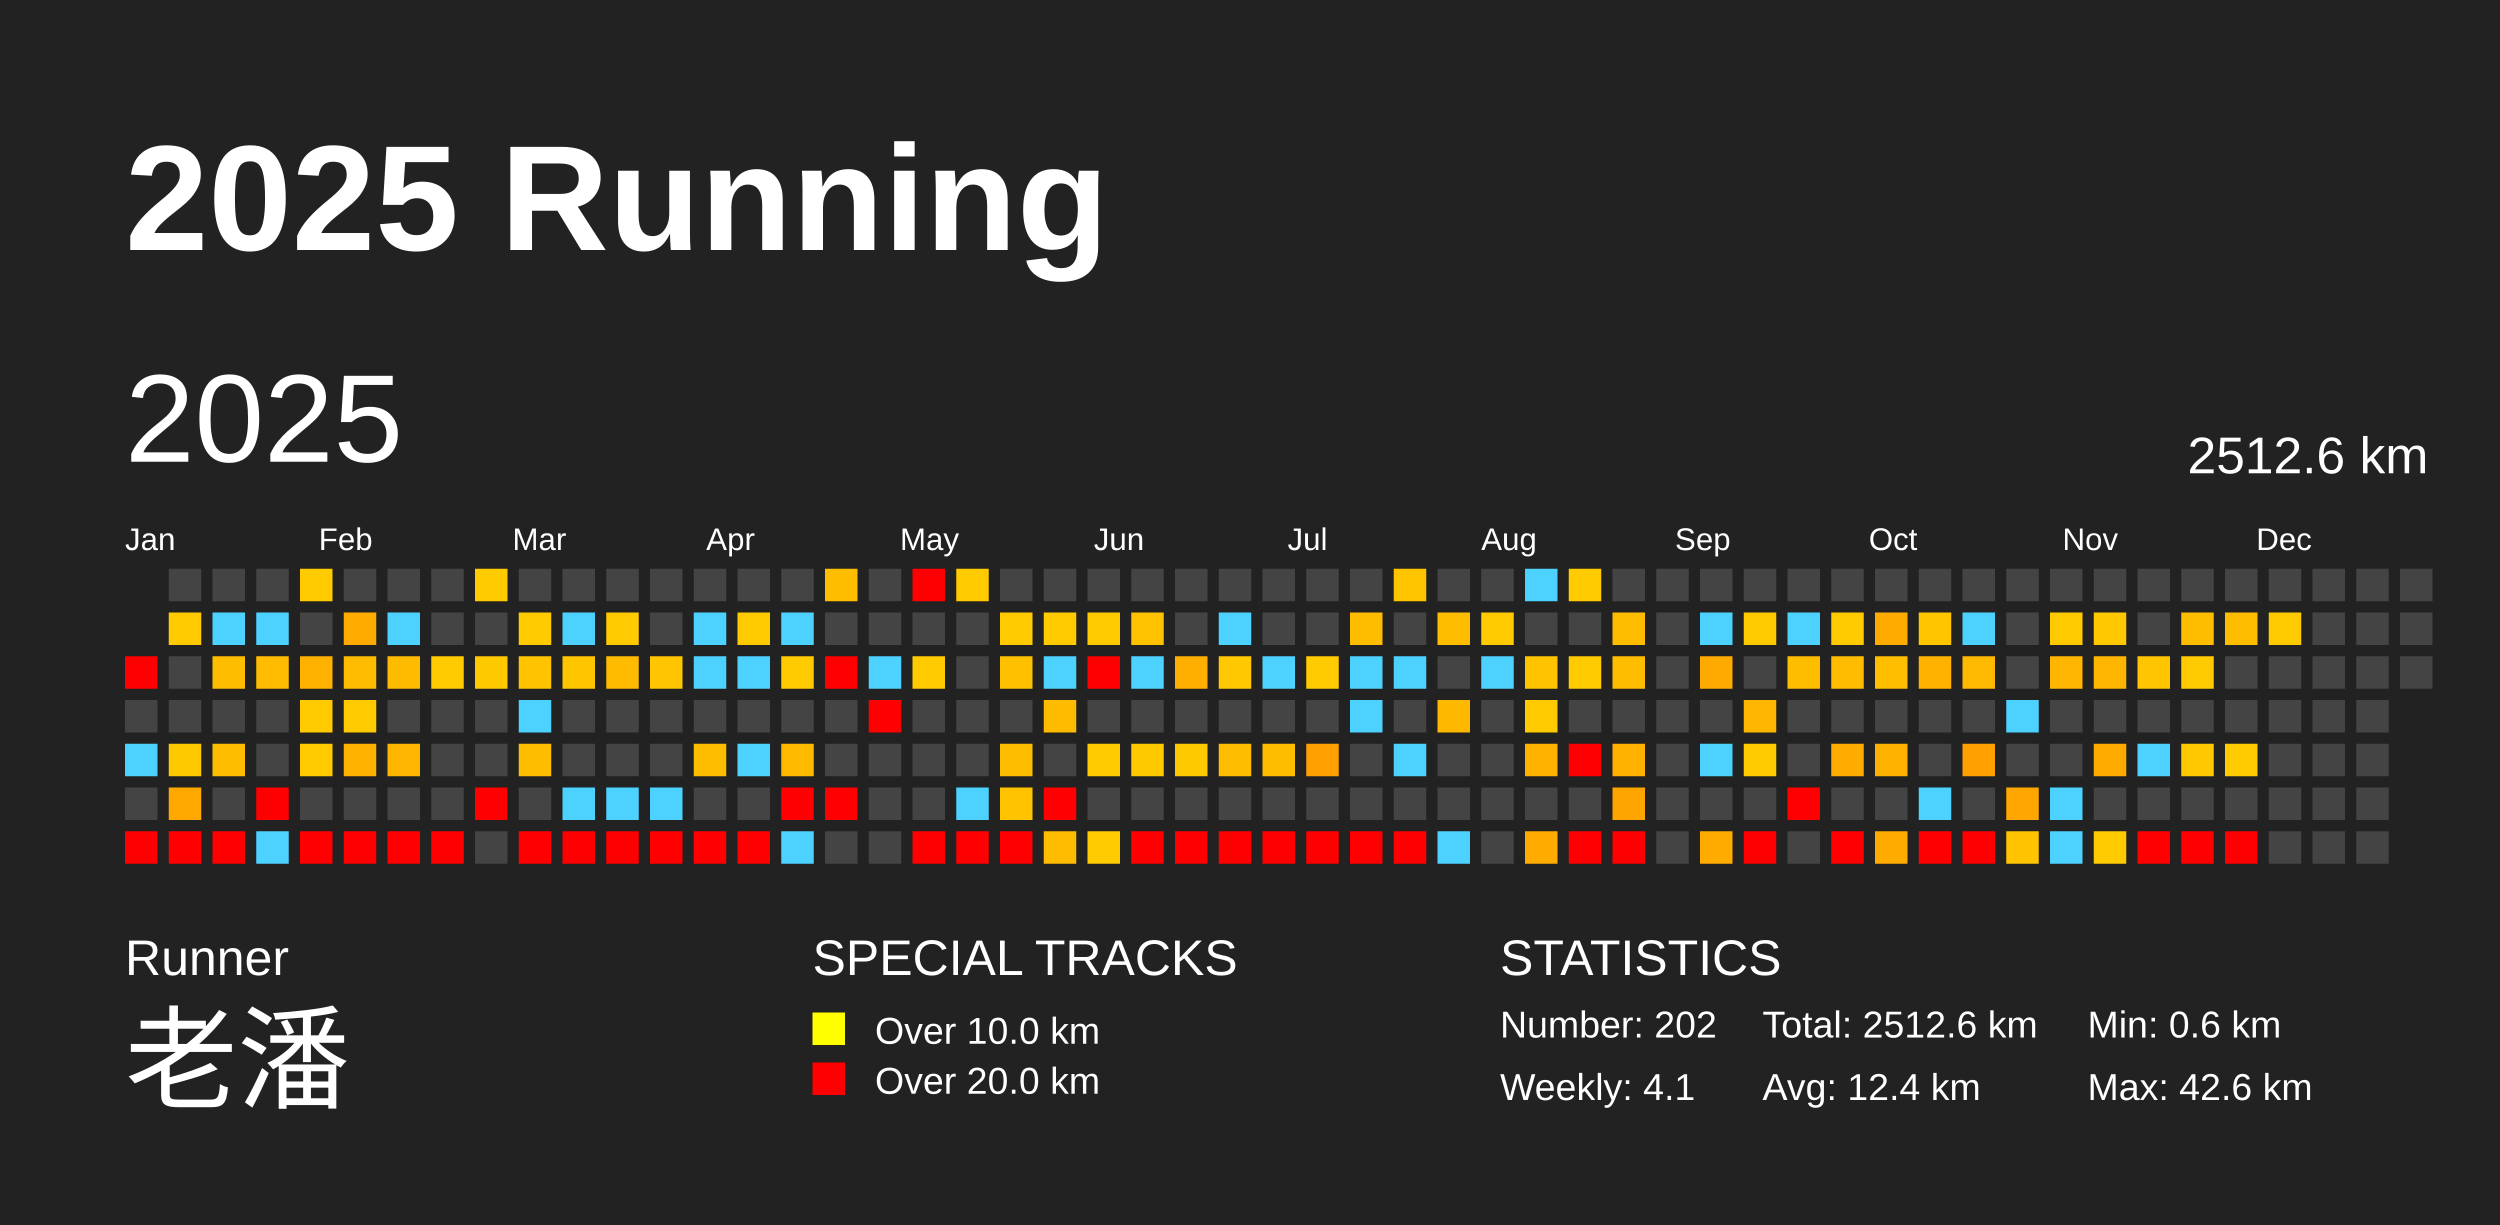
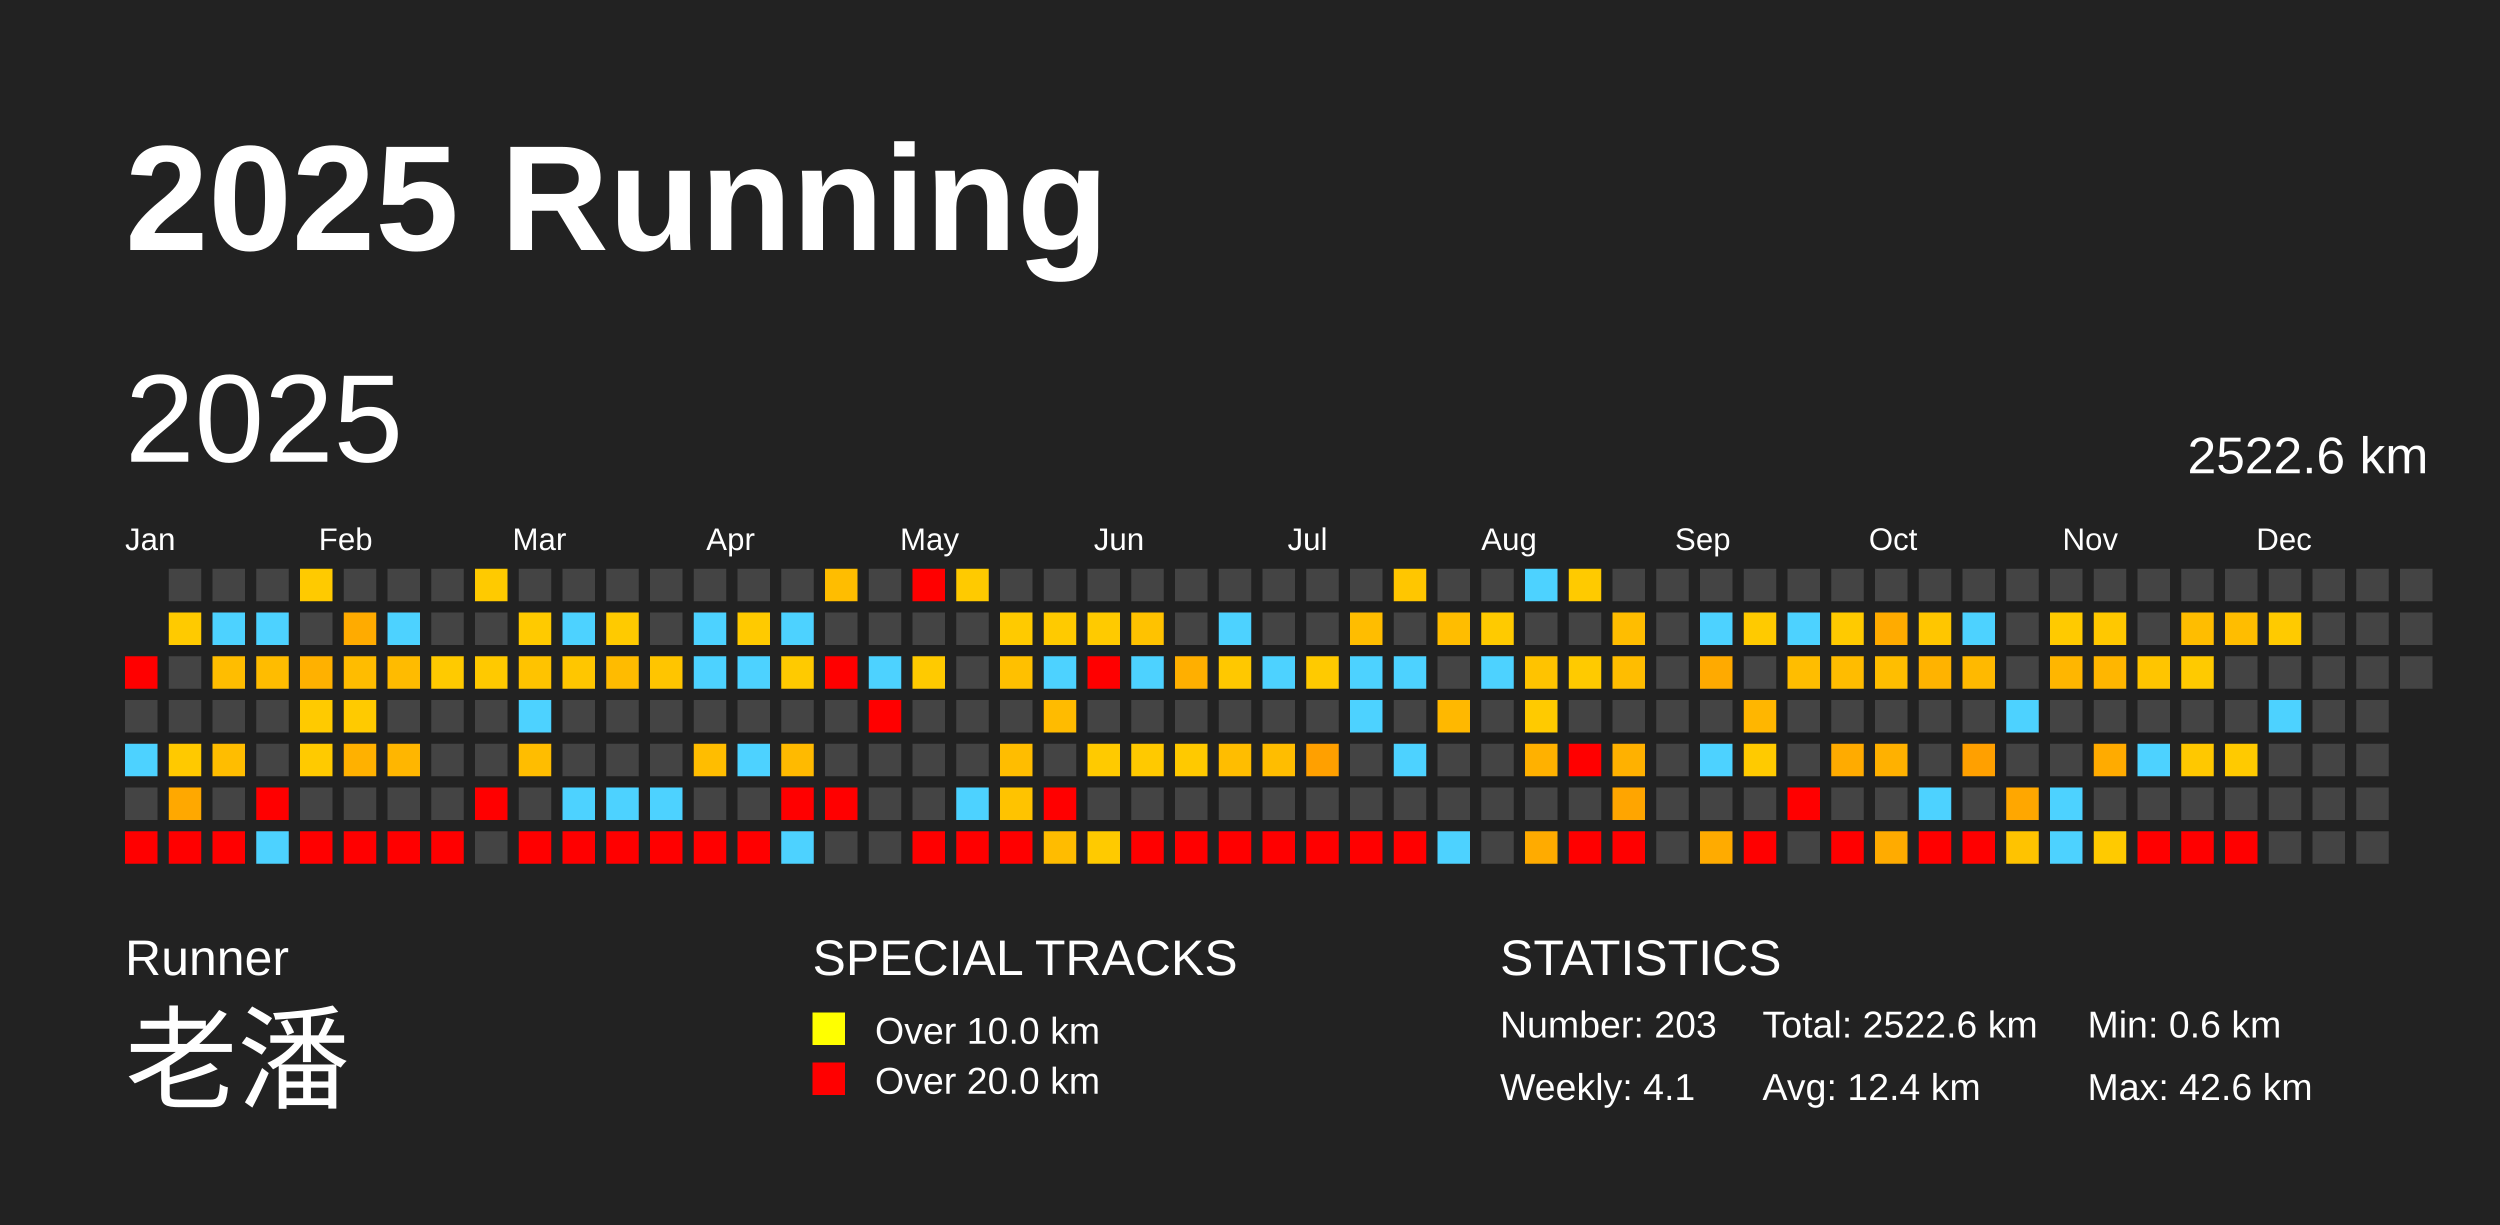
<svg xmlns="http://www.w3.org/2000/svg" baseProfile="full" height="98mm" version="1.1" viewBox="0,0,200,98" width="200mm">
  <defs />
  <rect fill="#222222" height="98" width="200" x="0" y="0" />
  <text fill="#FFFFFF" style="font-size:12px; font-family:Arial; font-weight:bold;" x="10" y="20">2025 Running</text>
  <text fill="#FFFFFF" style="font-size:4px; font-family:Arial" x="10" y="78">Runner</text>
  <text fill="#FFFFFF" style="font-size:9px; font-family:Arial" x="10" y="88">老潘</text>
  <text fill="#FFFFFF" style="font-size:4px; font-family:Arial" x="65" y="78">SPECIAL TRACKS</text>
  <rect fill="yellow" height="2.6" width="2.6" x="65" y="81" />
  <text fill="#FFFFFF" style="font-size:3px; font-family:Arial" x="70" y="83.5">Over 10.0 km</text>
  <rect fill="red" height="2.6" width="2.6" x="65" y="85" />
  <text fill="#FFFFFF" style="font-size:3px; font-family:Arial" x="70" y="87.5">Over 20.0 km</text>
  <text fill="#FFFFFF" style="font-size:4px; font-family:Arial" x="120" y="78">STATISTICS</text>
-   <text fill="#FFFFFF" style="font-size:3px; font-family:Arial" x="120" y="83">Number: 202</text>
+   <text fill="#FFFFFF" style="font-size:3px; font-family:Arial" x="120" y="83">Number: 203</text>
  <text fill="#FFFFFF" style="font-size:3px; font-family:Arial" x="120" y="88">Weekly: 4.1</text>
-   <text fill="#FFFFFF" style="font-size:3px; font-family:Arial" x="141" y="83">Total: 2512.6 km</text>
+   <text fill="#FFFFFF" style="font-size:3px; font-family:Arial" x="141" y="83">Total: 2522.6 km</text>
  <text fill="#FFFFFF" style="font-size:3px; font-family:Arial" x="141" y="88">Avg: 12.4 km</text>
  <text fill="#FFFFFF" style="font-size:3px; font-family:Arial" x="167" y="83">Min: 0.6 km</text>
  <text fill="#FFFFFF" style="font-size:3px; font-family:Arial" x="167" y="88">Max: 42.6 km</text>
  <text dominant-baseline="hanging" fill="#FFFFFF" style="font-size:10.0px; font-family:Arial;" x="10" y="30">2025</text>
-   <text dominant-baseline="hanging" fill="#FFFFFF" style="font-size:4.125px; font-family:Arial;" x="175" y="35">2512.6 km</text>
+   <text dominant-baseline="hanging" fill="#FFFFFF" style="font-size:4.125px; font-family:Arial;" x="175" y="35">2522.6 km</text>
  <text fill="#FFFFFF" style="font-size:2.5px; font-family:Arial" x="10.0" y="44">Jan</text>
  <text fill="#FFFFFF" style="font-size:2.5px; font-family:Arial" x="25.5" y="44">Feb</text>
  <text fill="#FFFFFF" style="font-size:2.5px; font-family:Arial" x="41.0" y="44">Mar</text>
  <text fill="#FFFFFF" style="font-size:2.5px; font-family:Arial" x="56.5" y="44">Apr</text>
  <text fill="#FFFFFF" style="font-size:2.5px; font-family:Arial" x="72.0" y="44">May</text>
  <text fill="#FFFFFF" style="font-size:2.5px; font-family:Arial" x="87.5" y="44">Jun</text>
  <text fill="#FFFFFF" style="font-size:2.5px; font-family:Arial" x="103.0" y="44">Jul</text>
  <text fill="#FFFFFF" style="font-size:2.5px; font-family:Arial" x="118.5" y="44">Aug</text>
  <text fill="#FFFFFF" style="font-size:2.5px; font-family:Arial" x="134.0" y="44">Sep</text>
  <text fill="#FFFFFF" style="font-size:2.5px; font-family:Arial" x="149.5" y="44">Oct</text>
  <text fill="#FFFFFF" style="font-size:2.5px; font-family:Arial" x="165.0" y="44">Nov</text>
  <text fill="#FFFFFF" style="font-size:2.5px; font-family:Arial" x="180.5" y="44">Dec</text>
  <rect fill="red" height="2.6" width="2.6" x="10.0" y="52.5" />
  <rect fill="#444444" height="2.6" width="2.6" x="10.0" y="56.0" />
  <rect fill="#4dd2ff" height="2.6" width="2.6" x="10.0" y="59.5" />
  <rect fill="#444444" height="2.6" width="2.6" x="10.0" y="63.0" />
  <rect fill="red" height="2.6" width="2.6" x="10.0" y="66.5" />
  <rect fill="#444444" height="2.6" width="2.6" x="13.5" y="45.5" />
  <rect fill="#ffca00" height="2.6" width="2.6" x="13.5" y="49.0" />
  <rect fill="#444444" height="2.6" width="2.6" x="13.5" y="52.5" />
  <rect fill="#444444" height="2.6" width="2.6" x="13.5" y="56.0" />
  <rect fill="#ffc900" height="2.6" width="2.6" x="13.5" y="59.5" />
  <rect fill="#ffa800" height="2.6" width="2.6" x="13.5" y="63.0" />
  <rect fill="red" height="2.6" width="2.6" x="13.5" y="66.5" />
  <rect fill="#444444" height="2.6" width="2.6" x="17.0" y="45.5" />
  <rect fill="#4dd2ff" height="2.6" width="2.6" x="17.0" y="49.0" />
  <rect fill="#ffbd00" height="2.6" width="2.6" x="17.0" y="52.5" />
  <rect fill="#444444" height="2.6" width="2.6" x="17.0" y="56.0" />
  <rect fill="#ffbd00" height="2.6" width="2.6" x="17.0" y="59.5" />
  <rect fill="#444444" height="2.6" width="2.6" x="17.0" y="63.0" />
  <rect fill="red" height="2.6" width="2.6" x="17.0" y="66.5" />
  <rect fill="#444444" height="2.6" width="2.6" x="20.5" y="45.5" />
  <rect fill="#4dd2ff" height="2.6" width="2.6" x="20.5" y="49.0" />
  <rect fill="#ffbc00" height="2.6" width="2.6" x="20.5" y="52.5" />
  <rect fill="#444444" height="2.6" width="2.6" x="20.5" y="56.0" />
  <rect fill="#444444" height="2.6" width="2.6" x="20.5" y="59.5" />
  <rect fill="red" height="2.6" width="2.6" x="20.5" y="63.0" />
  <rect fill="#4dd2ff" height="2.6" width="2.6" x="20.5" y="66.5" />
  <rect fill="#ffca00" height="2.6" width="2.6" x="24.0" y="45.5" />
  <rect fill="#444444" height="2.6" width="2.6" x="24.0" y="49.0" />
  <rect fill="#ffb100" height="2.6" width="2.6" x="24.0" y="52.5" />
  <rect fill="#ffca00" height="2.6" width="2.6" x="24.0" y="56.0" />
  <rect fill="#ffca00" height="2.6" width="2.6" x="24.0" y="59.5" />
  <rect fill="#444444" height="2.6" width="2.6" x="24.0" y="63.0" />
  <rect fill="red" height="2.6" width="2.6" x="24.0" y="66.5" />
  <rect fill="#444444" height="2.6" width="2.6" x="27.5" y="45.5" />
  <rect fill="#ffab00" height="2.6" width="2.6" x="27.5" y="49.0" />
  <rect fill="#ffbc00" height="2.6" width="2.6" x="27.5" y="52.5" />
  <rect fill="#ffca00" height="2.6" width="2.6" x="27.5" y="56.0" />
  <rect fill="#ffb100" height="2.6" width="2.6" x="27.5" y="59.5" />
  <rect fill="#444444" height="2.6" width="2.6" x="27.5" y="63.0" />
  <rect fill="red" height="2.6" width="2.6" x="27.5" y="66.5" />
  <rect fill="#444444" height="2.6" width="2.6" x="31.0" y="45.5" />
  <rect fill="#4dd2ff" height="2.6" width="2.6" x="31.0" y="49.0" />
  <rect fill="#ffbb00" height="2.6" width="2.6" x="31.0" y="52.5" />
  <rect fill="#444444" height="2.6" width="2.6" x="31.0" y="56.0" />
  <rect fill="#ffb600" height="2.6" width="2.6" x="31.0" y="59.5" />
  <rect fill="#444444" height="2.6" width="2.6" x="31.0" y="63.0" />
  <rect fill="red" height="2.6" width="2.6" x="31.0" y="66.5" />
  <rect fill="#444444" height="2.6" width="2.6" x="34.5" y="45.5" />
  <rect fill="#444444" height="2.6" width="2.6" x="34.5" y="49.0" />
  <rect fill="#ffca00" height="2.6" width="2.6" x="34.5" y="52.5" />
  <rect fill="#444444" height="2.6" width="2.6" x="34.5" y="56.0" />
  <rect fill="#444444" height="2.6" width="2.6" x="34.5" y="59.5" />
  <rect fill="#444444" height="2.6" width="2.6" x="34.5" y="63.0" />
  <rect fill="red" height="2.6" width="2.6" x="34.5" y="66.5" />
  <rect fill="#ffca00" height="2.6" width="2.6" x="38.0" y="45.5" />
  <rect fill="#444444" height="2.6" width="2.6" x="38.0" y="49.0" />
  <rect fill="#ffc900" height="2.6" width="2.6" x="38.0" y="52.5" />
  <rect fill="#444444" height="2.6" width="2.6" x="38.0" y="56.0" />
  <rect fill="#444444" height="2.6" width="2.6" x="38.0" y="59.5" />
  <rect fill="red" height="2.6" width="2.6" x="38.0" y="63.0" />
  <rect fill="#444444" height="2.6" width="2.6" x="38.0" y="66.5" />
  <rect fill="#444444" height="2.6" width="2.6" x="41.5" y="45.5" />
  <rect fill="#ffca00" height="2.6" width="2.6" x="41.5" y="49.0" />
  <rect fill="#ffc300" height="2.6" width="2.6" x="41.5" y="52.5" />
  <rect fill="#4dd2ff" height="2.6" width="2.6" x="41.5" y="56.0" />
  <rect fill="#ffbd00" height="2.6" width="2.6" x="41.5" y="59.5" />
  <rect fill="#444444" height="2.6" width="2.6" x="41.5" y="63.0" />
  <rect fill="red" height="2.6" width="2.6" x="41.5" y="66.5" />
  <rect fill="#444444" height="2.6" width="2.6" x="45.0" y="45.5" />
  <rect fill="#4dd2ff" height="2.6" width="2.6" x="45.0" y="49.0" />
  <rect fill="#ffc600" height="2.6" width="2.6" x="45.0" y="52.5" />
  <rect fill="#444444" height="2.6" width="2.6" x="45.0" y="56.0" />
  <rect fill="#444444" height="2.6" width="2.6" x="45.0" y="59.5" />
  <rect fill="#4dd2ff" height="2.6" width="2.6" x="45.0" y="63.0" />
  <rect fill="red" height="2.6" width="2.6" x="45.0" y="66.5" />
  <rect fill="#444444" height="2.6" width="2.6" x="48.5" y="45.5" />
  <rect fill="#ffca00" height="2.6" width="2.6" x="48.5" y="49.0" />
  <rect fill="#ffbb00" height="2.6" width="2.6" x="48.5" y="52.5" />
  <rect fill="#444444" height="2.6" width="2.6" x="48.5" y="56.0" />
  <rect fill="#444444" height="2.6" width="2.6" x="48.5" y="59.5" />
  <rect fill="#4dd2ff" height="2.6" width="2.6" x="48.5" y="63.0" />
  <rect fill="red" height="2.6" width="2.6" x="48.5" y="66.5" />
  <rect fill="#444444" height="2.6" width="2.6" x="52.0" y="45.5" />
  <rect fill="#444444" height="2.6" width="2.6" x="52.0" y="49.0" />
  <rect fill="#ffc500" height="2.6" width="2.6" x="52.0" y="52.5" />
  <rect fill="#444444" height="2.6" width="2.6" x="52.0" y="56.0" />
  <rect fill="#444444" height="2.6" width="2.6" x="52.0" y="59.5" />
  <rect fill="#4dd2ff" height="2.6" width="2.6" x="52.0" y="63.0" />
  <rect fill="red" height="2.6" width="2.6" x="52.0" y="66.5" />
  <rect fill="#444444" height="2.6" width="2.6" x="55.5" y="45.5" />
  <rect fill="#4dd2ff" height="2.6" width="2.6" x="55.5" y="49.0" />
  <rect fill="#4dd2ff" height="2.6" width="2.6" x="55.5" y="52.5" />
  <rect fill="#444444" height="2.6" width="2.6" x="55.5" y="56.0" />
  <rect fill="#ffbd00" height="2.6" width="2.6" x="55.5" y="59.5" />
  <rect fill="#444444" height="2.6" width="2.6" x="55.5" y="63.0" />
  <rect fill="red" height="2.6" width="2.6" x="55.5" y="66.5" />
  <rect fill="#444444" height="2.6" width="2.6" x="59.0" y="45.5" />
  <rect fill="#ffca00" height="2.6" width="2.6" x="59.0" y="49.0" />
  <rect fill="#4dd2ff" height="2.6" width="2.6" x="59.0" y="52.5" />
  <rect fill="#444444" height="2.6" width="2.6" x="59.0" y="56.0" />
  <rect fill="#4dd2ff" height="2.6" width="2.6" x="59.0" y="59.5" />
  <rect fill="#444444" height="2.6" width="2.6" x="59.0" y="63.0" />
  <rect fill="red" height="2.6" width="2.6" x="59.0" y="66.5" />
  <rect fill="#444444" height="2.6" width="2.6" x="62.5" y="45.5" />
  <rect fill="#4dd2ff" height="2.6" width="2.6" x="62.5" y="49.0" />
  <rect fill="#ffca00" height="2.6" width="2.6" x="62.5" y="52.5" />
  <rect fill="#444444" height="2.6" width="2.6" x="62.5" y="56.0" />
  <rect fill="#ffba00" height="2.6" width="2.6" x="62.5" y="59.5" />
  <rect fill="red" height="2.6" width="2.6" x="62.5" y="63.0" />
  <rect fill="#4dd2ff" height="2.6" width="2.6" x="62.5" y="66.5" />
  <rect fill="#ffbd00" height="2.6" width="2.6" x="66.0" y="45.5" />
  <rect fill="#444444" height="2.6" width="2.6" x="66.0" y="49.0" />
  <rect fill="red" height="2.6" width="2.6" x="66.0" y="52.5" />
  <rect fill="#444444" height="2.6" width="2.6" x="66.0" y="56.0" />
  <rect fill="#444444" height="2.6" width="2.6" x="66.0" y="59.5" />
  <rect fill="red" height="2.6" width="2.6" x="66.0" y="63.0" />
  <rect fill="#444444" height="2.6" width="2.6" x="66.0" y="66.5" />
  <rect fill="#444444" height="2.6" width="2.6" x="69.5" y="45.5" />
  <rect fill="#444444" height="2.6" width="2.6" x="69.5" y="49.0" />
  <rect fill="#4dd2ff" height="2.6" width="2.6" x="69.5" y="52.5" />
  <rect fill="red" height="2.6" width="2.6" x="69.5" y="56.0" />
  <rect fill="#444444" height="2.6" width="2.6" x="69.5" y="59.5" />
  <rect fill="#444444" height="2.6" width="2.6" x="69.5" y="63.0" />
  <rect fill="#444444" height="2.6" width="2.6" x="69.5" y="66.5" />
  <rect fill="red" height="2.6" width="2.6" x="73.0" y="45.5" />
  <rect fill="#444444" height="2.6" width="2.6" x="73.0" y="49.0" />
  <rect fill="#ffca00" height="2.6" width="2.6" x="73.0" y="52.5" />
  <rect fill="#444444" height="2.6" width="2.6" x="73.0" y="56.0" />
  <rect fill="#444444" height="2.6" width="2.6" x="73.0" y="59.5" />
  <rect fill="#444444" height="2.6" width="2.6" x="73.0" y="63.0" />
  <rect fill="red" height="2.6" width="2.6" x="73.0" y="66.5" />
  <rect fill="#ffca00" height="2.6" width="2.6" x="76.5" y="45.5" />
  <rect fill="#444444" height="2.6" width="2.6" x="76.5" y="49.0" />
  <rect fill="#444444" height="2.6" width="2.6" x="76.5" y="52.5" />
  <rect fill="#444444" height="2.6" width="2.6" x="76.5" y="56.0" />
  <rect fill="#444444" height="2.6" width="2.6" x="76.5" y="59.5" />
  <rect fill="#4dd2ff" height="2.6" width="2.6" x="76.5" y="63.0" />
  <rect fill="red" height="2.6" width="2.6" x="76.5" y="66.5" />
  <rect fill="#444444" height="2.6" width="2.6" x="80.0" y="45.5" />
  <rect fill="#ffca00" height="2.6" width="2.6" x="80.0" y="49.0" />
  <rect fill="#ffc000" height="2.6" width="2.6" x="80.0" y="52.5" />
  <rect fill="#444444" height="2.6" width="2.6" x="80.0" y="56.0" />
  <rect fill="#ffbd00" height="2.6" width="2.6" x="80.0" y="59.5" />
  <rect fill="#ffc300" height="2.6" width="2.6" x="80.0" y="63.0" />
  <rect fill="red" height="2.6" width="2.6" x="80.0" y="66.5" />
  <rect fill="#444444" height="2.6" width="2.6" x="83.5" y="45.5" />
  <rect fill="#ffca00" height="2.6" width="2.6" x="83.5" y="49.0" />
  <rect fill="#4dd2ff" height="2.6" width="2.6" x="83.5" y="52.5" />
  <rect fill="#ffbb00" height="2.6" width="2.6" x="83.5" y="56.0" />
  <rect fill="#444444" height="2.6" width="2.6" x="83.5" y="59.5" />
  <rect fill="red" height="2.6" width="2.6" x="83.5" y="63.0" />
  <rect fill="#ffbc00" height="2.6" width="2.6" x="83.5" y="66.5" />
  <rect fill="#444444" height="2.6" width="2.6" x="87.0" y="45.5" />
  <rect fill="#ffca00" height="2.6" width="2.6" x="87.0" y="49.0" />
  <rect fill="red" height="2.6" width="2.6" x="87.0" y="52.5" />
  <rect fill="#444444" height="2.6" width="2.6" x="87.0" y="56.0" />
  <rect fill="#ffca00" height="2.6" width="2.6" x="87.0" y="59.5" />
  <rect fill="#444444" height="2.6" width="2.6" x="87.0" y="63.0" />
  <rect fill="#ffca00" height="2.6" width="2.6" x="87.0" y="66.5" />
  <rect fill="#444444" height="2.6" width="2.6" x="90.5" y="45.5" />
  <rect fill="#ffc200" height="2.6" width="2.6" x="90.5" y="49.0" />
  <rect fill="#4dd2ff" height="2.6" width="2.6" x="90.5" y="52.5" />
  <rect fill="#444444" height="2.6" width="2.6" x="90.5" y="56.0" />
  <rect fill="#ffc900" height="2.6" width="2.6" x="90.5" y="59.5" />
  <rect fill="#444444" height="2.6" width="2.6" x="90.5" y="63.0" />
  <rect fill="red" height="2.6" width="2.6" x="90.5" y="66.5" />
  <rect fill="#444444" height="2.6" width="2.6" x="94.0" y="45.5" />
  <rect fill="#444444" height="2.6" width="2.6" x="94.0" y="49.0" />
  <rect fill="#ffaf00" height="2.6" width="2.6" x="94.0" y="52.5" />
  <rect fill="#444444" height="2.6" width="2.6" x="94.0" y="56.0" />
  <rect fill="#ffc900" height="2.6" width="2.6" x="94.0" y="59.5" />
  <rect fill="#444444" height="2.6" width="2.6" x="94.0" y="63.0" />
  <rect fill="red" height="2.6" width="2.6" x="94.0" y="66.5" />
  <rect fill="#444444" height="2.6" width="2.6" x="97.5" y="45.5" />
  <rect fill="#4dd2ff" height="2.6" width="2.6" x="97.5" y="49.0" />
  <rect fill="#ffc800" height="2.6" width="2.6" x="97.5" y="52.5" />
  <rect fill="#444444" height="2.6" width="2.6" x="97.5" y="56.0" />
  <rect fill="#ffbd00" height="2.6" width="2.6" x="97.5" y="59.5" />
  <rect fill="#444444" height="2.6" width="2.6" x="97.5" y="63.0" />
  <rect fill="red" height="2.6" width="2.6" x="97.5" y="66.5" />
  <rect fill="#444444" height="2.6" width="2.6" x="101.0" y="45.5" />
  <rect fill="#444444" height="2.6" width="2.6" x="101.0" y="49.0" />
  <rect fill="#4dd2ff" height="2.6" width="2.6" x="101.0" y="52.5" />
  <rect fill="#444444" height="2.6" width="2.6" x="101.0" y="56.0" />
  <rect fill="#ffbd00" height="2.6" width="2.6" x="101.0" y="59.5" />
  <rect fill="#444444" height="2.6" width="2.6" x="101.0" y="63.0" />
  <rect fill="red" height="2.6" width="2.6" x="101.0" y="66.5" />
  <rect fill="#444444" height="2.6" width="2.6" x="104.5" y="45.5" />
  <rect fill="#444444" height="2.6" width="2.6" x="104.5" y="49.0" />
  <rect fill="#ffca00" height="2.6" width="2.6" x="104.5" y="52.5" />
  <rect fill="#444444" height="2.6" width="2.6" x="104.5" y="56.0" />
  <rect fill="#ffa000" height="2.6" width="2.6" x="104.5" y="59.5" />
  <rect fill="#444444" height="2.6" width="2.6" x="104.5" y="63.0" />
  <rect fill="red" height="2.6" width="2.6" x="104.5" y="66.5" />
  <rect fill="#444444" height="2.6" width="2.6" x="108.0" y="45.5" />
  <rect fill="#ffbd00" height="2.6" width="2.6" x="108.0" y="49.0" />
  <rect fill="#4dd2ff" height="2.6" width="2.6" x="108.0" y="52.5" />
  <rect fill="#4dd2ff" height="2.6" width="2.6" x="108.0" y="56.0" />
  <rect fill="#444444" height="2.6" width="2.6" x="108.0" y="59.5" />
  <rect fill="#444444" height="2.6" width="2.6" x="108.0" y="63.0" />
  <rect fill="red" height="2.6" width="2.6" x="108.0" y="66.5" />
  <rect fill="#ffc600" height="2.6" width="2.6" x="111.5" y="45.5" />
  <rect fill="#444444" height="2.6" width="2.6" x="111.5" y="49.0" />
  <rect fill="#4dd2ff" height="2.6" width="2.6" x="111.5" y="52.5" />
  <rect fill="#444444" height="2.6" width="2.6" x="111.5" y="56.0" />
  <rect fill="#4dd2ff" height="2.6" width="2.6" x="111.5" y="59.5" />
  <rect fill="#444444" height="2.6" width="2.6" x="111.5" y="63.0" />
  <rect fill="red" height="2.6" width="2.6" x="111.5" y="66.5" />
  <rect fill="#444444" height="2.6" width="2.6" x="115.0" y="45.5" />
  <rect fill="#ffbd00" height="2.6" width="2.6" x="115.0" y="49.0" />
  <rect fill="#444444" height="2.6" width="2.6" x="115.0" y="52.5" />
  <rect fill="#ffb800" height="2.6" width="2.6" x="115.0" y="56.0" />
  <rect fill="#444444" height="2.6" width="2.6" x="115.0" y="59.5" />
  <rect fill="#444444" height="2.6" width="2.6" x="115.0" y="63.0" />
  <rect fill="#4dd2ff" height="2.6" width="2.6" x="115.0" y="66.5" />
  <rect fill="#444444" height="2.6" width="2.6" x="118.5" y="45.5" />
  <rect fill="#ffca00" height="2.6" width="2.6" x="118.5" y="49.0" />
  <rect fill="#4dd2ff" height="2.6" width="2.6" x="118.5" y="52.5" />
  <rect fill="#444444" height="2.6" width="2.6" x="118.5" y="56.0" />
  <rect fill="#444444" height="2.6" width="2.6" x="118.5" y="59.5" />
  <rect fill="#444444" height="2.6" width="2.6" x="118.5" y="63.0" />
  <rect fill="#444444" height="2.6" width="2.6" x="118.5" y="66.5" />
  <rect fill="#4dd2ff" height="2.6" width="2.6" x="122.0" y="45.5" />
  <rect fill="#444444" height="2.6" width="2.6" x="122.0" y="49.0" />
  <rect fill="#ffc300" height="2.6" width="2.6" x="122.0" y="52.5" />
  <rect fill="#ffca00" height="2.6" width="2.6" x="122.0" y="56.0" />
  <rect fill="#ffb100" height="2.6" width="2.6" x="122.0" y="59.5" />
  <rect fill="#444444" height="2.6" width="2.6" x="122.0" y="63.0" />
  <rect fill="#ffab00" height="2.6" width="2.6" x="122.0" y="66.5" />
  <rect fill="#ffca00" height="2.6" width="2.6" x="125.5" y="45.5" />
  <rect fill="#444444" height="2.6" width="2.6" x="125.5" y="49.0" />
  <rect fill="#ffca00" height="2.6" width="2.6" x="125.5" y="52.5" />
  <rect fill="#444444" height="2.6" width="2.6" x="125.5" y="56.0" />
  <rect fill="red" height="2.6" width="2.6" x="125.5" y="59.5" />
  <rect fill="#444444" height="2.6" width="2.6" x="125.5" y="63.0" />
  <rect fill="red" height="2.6" width="2.6" x="125.5" y="66.5" />
  <rect fill="#444444" height="2.6" width="2.6" x="129.0" y="45.5" />
  <rect fill="#ffbd00" height="2.6" width="2.6" x="129.0" y="49.0" />
  <rect fill="#ffbd00" height="2.6" width="2.6" x="129.0" y="52.5" />
  <rect fill="#444444" height="2.6" width="2.6" x="129.0" y="56.0" />
  <rect fill="#ffb100" height="2.6" width="2.6" x="129.0" y="59.5" />
  <rect fill="#ffa500" height="2.6" width="2.6" x="129.0" y="63.0" />
  <rect fill="red" height="2.6" width="2.6" x="129.0" y="66.5" />
  <rect fill="#444444" height="2.6" width="2.6" x="132.5" y="45.5" />
  <rect fill="#444444" height="2.6" width="2.6" x="132.5" y="49.0" />
  <rect fill="#444444" height="2.6" width="2.6" x="132.5" y="52.5" />
  <rect fill="#444444" height="2.6" width="2.6" x="132.5" y="56.0" />
  <rect fill="#444444" height="2.6" width="2.6" x="132.5" y="59.5" />
  <rect fill="#444444" height="2.6" width="2.6" x="132.5" y="63.0" />
  <rect fill="#444444" height="2.6" width="2.6" x="132.5" y="66.5" />
  <rect fill="#444444" height="2.6" width="2.6" x="136.0" y="45.5" />
  <rect fill="#4dd2ff" height="2.6" width="2.6" x="136.0" y="49.0" />
  <rect fill="#ffaa00" height="2.6" width="2.6" x="136.0" y="52.5" />
  <rect fill="#444444" height="2.6" width="2.6" x="136.0" y="56.0" />
  <rect fill="#4dd2ff" height="2.6" width="2.6" x="136.0" y="59.5" />
  <rect fill="#444444" height="2.6" width="2.6" x="136.0" y="63.0" />
  <rect fill="#ffab00" height="2.6" width="2.6" x="136.0" y="66.5" />
  <rect fill="#444444" height="2.6" width="2.6" x="139.5" y="45.5" />
  <rect fill="#ffca00" height="2.6" width="2.6" x="139.5" y="49.0" />
  <rect fill="#444444" height="2.6" width="2.6" x="139.5" y="52.5" />
  <rect fill="#ffb600" height="2.6" width="2.6" x="139.5" y="56.0" />
  <rect fill="#ffca00" height="2.6" width="2.6" x="139.5" y="59.5" />
  <rect fill="#444444" height="2.6" width="2.6" x="139.5" y="63.0" />
  <rect fill="red" height="2.6" width="2.6" x="139.5" y="66.5" />
  <rect fill="#444444" height="2.6" width="2.6" x="143.0" y="45.5" />
  <rect fill="#4dd2ff" height="2.6" width="2.6" x="143.0" y="49.0" />
  <rect fill="#ffbd00" height="2.6" width="2.6" x="143.0" y="52.5" />
  <rect fill="#444444" height="2.6" width="2.6" x="143.0" y="56.0" />
  <rect fill="#444444" height="2.6" width="2.6" x="143.0" y="59.5" />
  <rect fill="red" height="2.6" width="2.6" x="143.0" y="63.0" />
  <rect fill="#444444" height="2.6" width="2.6" x="143.0" y="66.5" />
  <rect fill="#444444" height="2.6" width="2.6" x="146.5" y="45.5" />
  <rect fill="#ffca00" height="2.6" width="2.6" x="146.5" y="49.0" />
  <rect fill="#ffbc00" height="2.6" width="2.6" x="146.5" y="52.5" />
  <rect fill="#444444" height="2.6" width="2.6" x="146.5" y="56.0" />
  <rect fill="#ffab00" height="2.6" width="2.6" x="146.5" y="59.5" />
  <rect fill="#444444" height="2.6" width="2.6" x="146.5" y="63.0" />
  <rect fill="red" height="2.6" width="2.6" x="146.5" y="66.5" />
  <rect fill="#444444" height="2.6" width="2.6" x="150.0" y="45.5" />
  <rect fill="#ffab00" height="2.6" width="2.6" x="150.0" y="49.0" />
  <rect fill="#ffbe00" height="2.6" width="2.6" x="150.0" y="52.5" />
  <rect fill="#444444" height="2.6" width="2.6" x="150.0" y="56.0" />
  <rect fill="#ffb100" height="2.6" width="2.6" x="150.0" y="59.5" />
  <rect fill="#444444" height="2.6" width="2.6" x="150.0" y="63.0" />
  <rect fill="#ffab00" height="2.6" width="2.6" x="150.0" y="66.5" />
  <rect fill="#444444" height="2.6" width="2.6" x="153.5" y="45.5" />
  <rect fill="#ffc600" height="2.6" width="2.6" x="153.5" y="49.0" />
  <rect fill="#ffb300" height="2.6" width="2.6" x="153.5" y="52.5" />
  <rect fill="#444444" height="2.6" width="2.6" x="153.5" y="56.0" />
  <rect fill="#444444" height="2.6" width="2.6" x="153.5" y="59.5" />
  <rect fill="#4dd2ff" height="2.6" width="2.6" x="153.5" y="63.0" />
  <rect fill="red" height="2.6" width="2.6" x="153.5" y="66.5" />
  <rect fill="#444444" height="2.6" width="2.6" x="157.0" y="45.5" />
  <rect fill="#4dd2ff" height="2.6" width="2.6" x="157.0" y="49.0" />
  <rect fill="#ffb900" height="2.6" width="2.6" x="157.0" y="52.5" />
  <rect fill="#444444" height="2.6" width="2.6" x="157.0" y="56.0" />
  <rect fill="#ffa000" height="2.6" width="2.6" x="157.0" y="59.5" />
  <rect fill="#444444" height="2.6" width="2.6" x="157.0" y="63.0" />
  <rect fill="red" height="2.6" width="2.6" x="157.0" y="66.5" />
  <rect fill="#444444" height="2.6" width="2.6" x="160.5" y="45.5" />
  <rect fill="#444444" height="2.6" width="2.6" x="160.5" y="49.0" />
  <rect fill="#444444" height="2.6" width="2.6" x="160.5" y="52.5" />
  <rect fill="#4dd2ff" height="2.6" width="2.6" x="160.5" y="56.0" />
  <rect fill="#444444" height="2.6" width="2.6" x="160.5" y="59.5" />
  <rect fill="#ffa700" height="2.6" width="2.6" x="160.5" y="63.0" />
  <rect fill="#ffc300" height="2.6" width="2.6" x="160.5" y="66.5" />
  <rect fill="#444444" height="2.6" width="2.6" x="164.0" y="45.5" />
  <rect fill="#ffca00" height="2.6" width="2.6" x="164.0" y="49.0" />
  <rect fill="#ffb600" height="2.6" width="2.6" x="164.0" y="52.5" />
  <rect fill="#444444" height="2.6" width="2.6" x="164.0" y="56.0" />
  <rect fill="#444444" height="2.6" width="2.6" x="164.0" y="59.5" />
  <rect fill="#4dd2ff" height="2.6" width="2.6" x="164.0" y="63.0" />
  <rect fill="#4dd2ff" height="2.6" width="2.6" x="164.0" y="66.5" />
  <rect fill="#444444" height="2.6" width="2.6" x="167.5" y="45.5" />
  <rect fill="#ffc800" height="2.6" width="2.6" x="167.5" y="49.0" />
  <rect fill="#ffb600" height="2.6" width="2.6" x="167.5" y="52.5" />
  <rect fill="#444444" height="2.6" width="2.6" x="167.5" y="56.0" />
  <rect fill="#ffab00" height="2.6" width="2.6" x="167.5" y="59.5" />
  <rect fill="#444444" height="2.6" width="2.6" x="167.5" y="63.0" />
  <rect fill="#ffca00" height="2.6" width="2.6" x="167.5" y="66.5" />
  <rect fill="#444444" height="2.6" width="2.6" x="171.0" y="45.5" />
  <rect fill="#444444" height="2.6" width="2.6" x="171.0" y="49.0" />
  <rect fill="#ffc500" height="2.6" width="2.6" x="171.0" y="52.5" />
  <rect fill="#444444" height="2.6" width="2.6" x="171.0" y="56.0" />
  <rect fill="#4dd2ff" height="2.6" width="2.6" x="171.0" y="59.5" />
  <rect fill="#444444" height="2.6" width="2.6" x="171.0" y="63.0" />
  <rect fill="red" height="2.6" width="2.6" x="171.0" y="66.5" />
  <rect fill="#444444" height="2.6" width="2.6" x="174.5" y="45.5" />
  <rect fill="#ffbd00" height="2.6" width="2.6" x="174.5" y="49.0" />
  <rect fill="#ffca00" height="2.6" width="2.6" x="174.5" y="52.5" />
  <rect fill="#444444" height="2.6" width="2.6" x="174.5" y="56.0" />
  <rect fill="#ffc800" height="2.6" width="2.6" x="174.5" y="59.5" />
  <rect fill="#444444" height="2.6" width="2.6" x="174.5" y="63.0" />
  <rect fill="red" height="2.6" width="2.6" x="174.5" y="66.5" />
  <rect fill="#444444" height="2.6" width="2.6" x="178.0" y="45.5" />
  <rect fill="#ffbd00" height="2.6" width="2.6" x="178.0" y="49.0" />
  <rect fill="#444444" height="2.6" width="2.6" x="178.0" y="52.5" />
  <rect fill="#444444" height="2.6" width="2.6" x="178.0" y="56.0" />
  <rect fill="#ffca00" height="2.6" width="2.6" x="178.0" y="59.5" />
  <rect fill="#444444" height="2.6" width="2.6" x="178.0" y="63.0" />
  <rect fill="red" height="2.6" width="2.6" x="178.0" y="66.5" />
  <rect fill="#444444" height="2.6" width="2.6" x="181.5" y="45.5" />
  <rect fill="#ffca00" height="2.6" width="2.6" x="181.5" y="49.0" />
  <rect fill="#444444" height="2.6" width="2.6" x="181.5" y="52.5" />
-   <rect fill="#444444" height="2.6" width="2.6" x="181.5" y="56.0" />
+   <rect fill="#4dd2ff" height="2.6" width="2.6" x="181.5" y="56.0" />
  <rect fill="#444444" height="2.6" width="2.6" x="181.5" y="59.5" />
  <rect fill="#444444" height="2.6" width="2.6" x="181.5" y="63.0" />
  <rect fill="#444444" height="2.6" width="2.6" x="181.5" y="66.5" />
  <rect fill="#444444" height="2.6" width="2.6" x="185.0" y="45.5" />
  <rect fill="#444444" height="2.6" width="2.6" x="185.0" y="49.0" />
  <rect fill="#444444" height="2.6" width="2.6" x="185.0" y="52.5" />
  <rect fill="#444444" height="2.6" width="2.6" x="185.0" y="56.0" />
  <rect fill="#444444" height="2.6" width="2.6" x="185.0" y="59.5" />
  <rect fill="#444444" height="2.6" width="2.6" x="185.0" y="63.0" />
  <rect fill="#444444" height="2.6" width="2.6" x="185.0" y="66.5" />
  <rect fill="#444444" height="2.6" width="2.6" x="188.5" y="45.5" />
  <rect fill="#444444" height="2.6" width="2.6" x="188.5" y="49.0" />
  <rect fill="#444444" height="2.6" width="2.6" x="188.5" y="52.5" />
  <rect fill="#444444" height="2.6" width="2.6" x="188.5" y="56.0" />
  <rect fill="#444444" height="2.6" width="2.6" x="188.5" y="59.5" />
  <rect fill="#444444" height="2.6" width="2.6" x="188.5" y="63.0" />
  <rect fill="#444444" height="2.6" width="2.6" x="188.5" y="66.5" />
  <rect fill="#444444" height="2.6" width="2.6" x="192.0" y="45.5" />
  <rect fill="#444444" height="2.6" width="2.6" x="192.0" y="49.0" />
  <rect fill="#444444" height="2.6" width="2.6" x="192.0" y="52.5" />
</svg>
